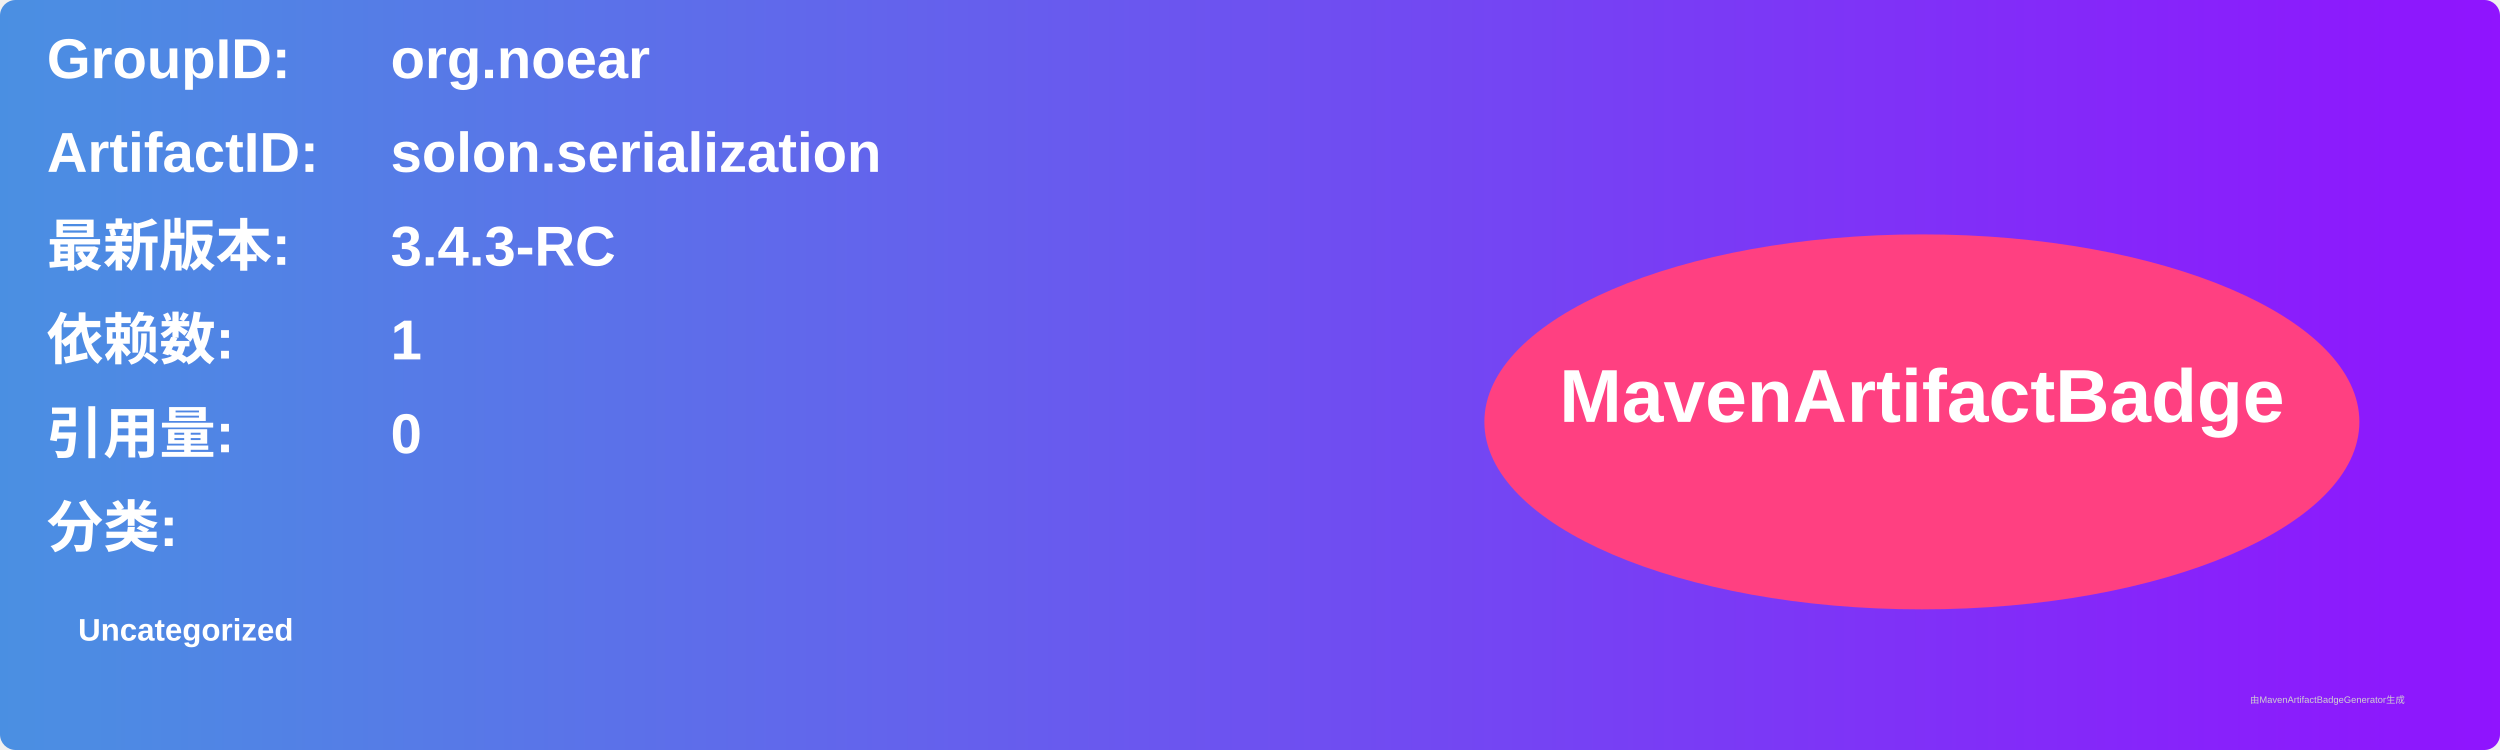
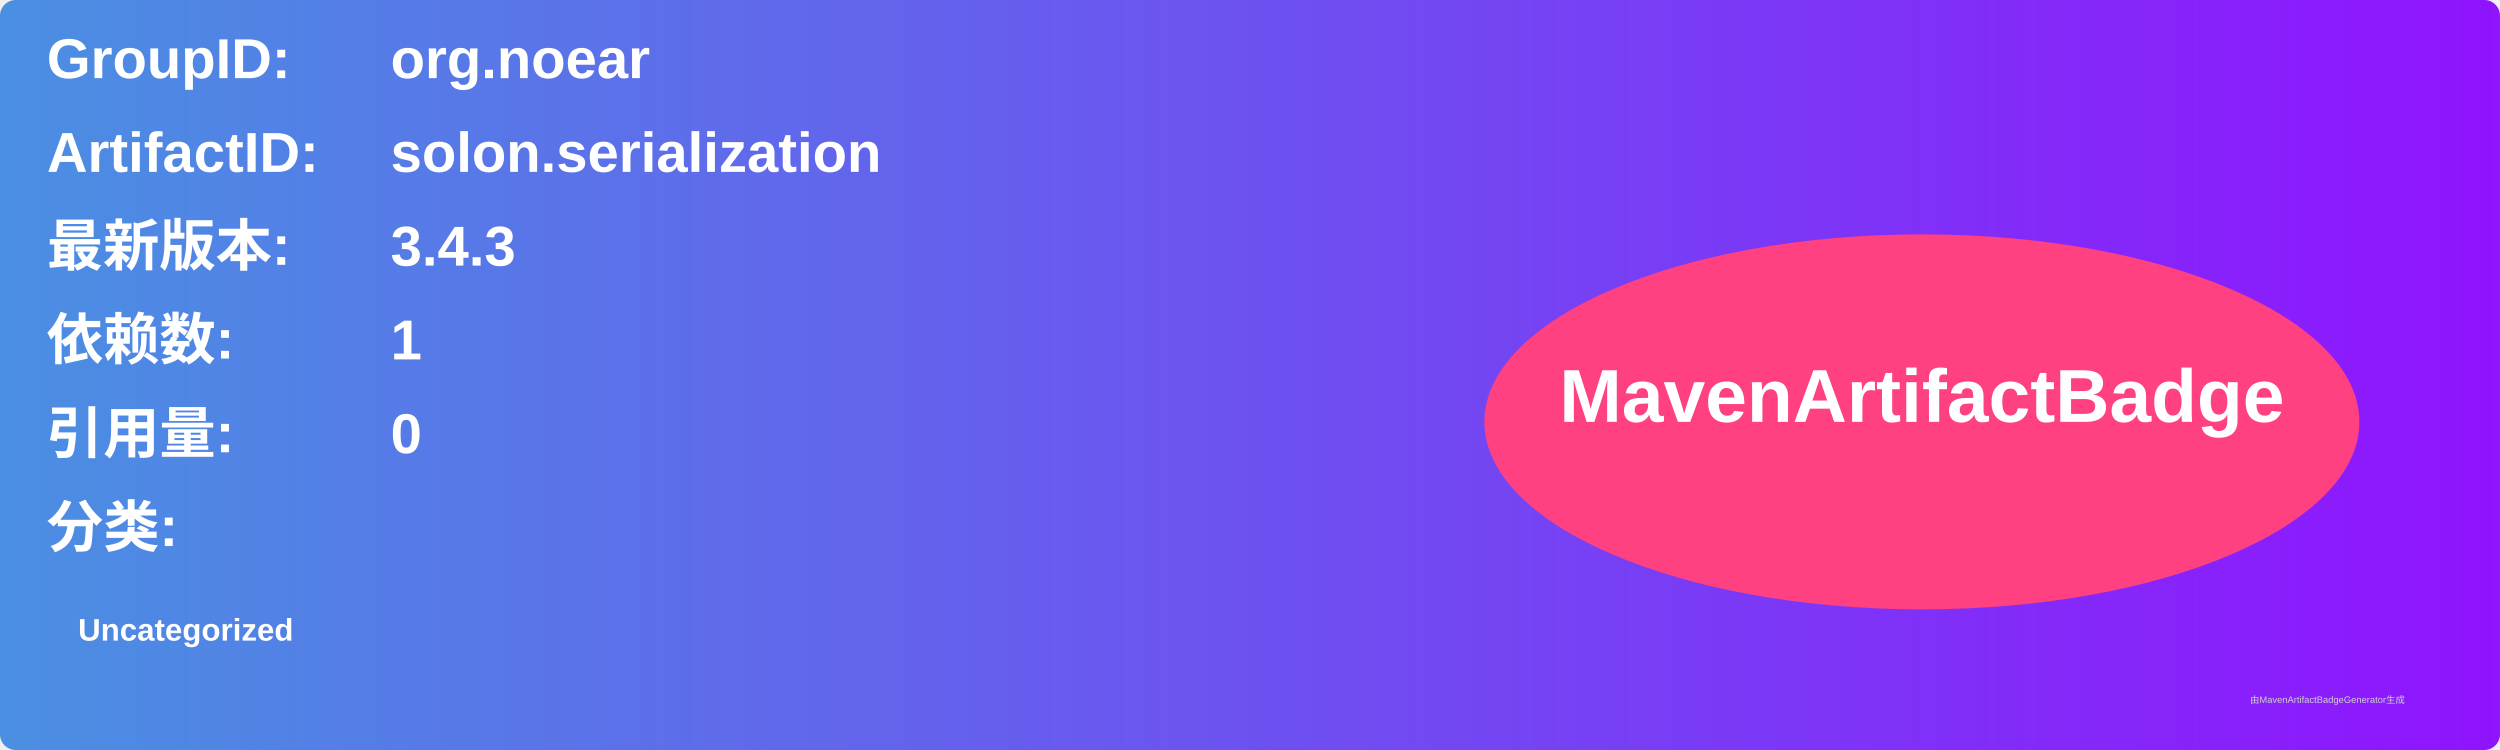
<svg xmlns="http://www.w3.org/2000/svg" width="800" height="240" viewBox="0 0 800 240">
  <linearGradient id="grad" x1="0%" y1="0%" x2="100%" y2="0%">
    <stop offset="0%" stop-color="#4a90e2" />
    <stop offset="100%" stop-color="#9013fe" />
  </linearGradient>
  <rect width="100%" height="100%" rx="5" ry="5" fill="url(#grad)" />
  <g transform="translate(15, 15)">
    <text x="0" y="10" font-family="Arial" font-size="18" fill="white" font-weight="bold" width="260">GroupID:</text>
    <text x="110" y="10" font-family="Arial" font-size="18" fill="white" font-weight="bold" width="460">org.noear</text>
    <text x="0" y="40" font-family="Arial" font-size="18" fill="white" font-weight="bold" width="260">ArtifactID:</text>
    <text x="110" y="40" font-family="Arial" font-size="18" fill="white" font-weight="bold" width="460">solon.serialization</text>
    <text x="0" y="70" font-family="Arial" font-size="18" fill="white" font-weight="bold">最新版本:</text>
    <text x="110" y="70" font-family="Arial" font-size="18" fill="white" font-weight="bold">
-       <tspan font-weight="bold">3.4.3-RC</tspan>
+       <tspan font-weight="bold">3.4.3</tspan>
    </text>
    <text x="0" y="100" font-family="Arial" font-size="18" fill="white" font-weight="bold">依赖数: </text>
    <text x="110" y="100" font-family="Arial" font-size="18" fill="white">
      <tspan font-weight="bold">1</tspan>
    </text>
    <text x="0" y="130" font-family="Arial" font-size="18" fill="white" font-weight="bold">引用量: </text>
    <text x="110" y="130" font-family="Arial" font-size="18" fill="white">
      <tspan font-weight="bold">0</tspan>
    </text>
    <text x="0" y="160" font-family="Arial" font-size="18" fill="white" font-weight="bold">分类:</text>
    <text x="10" y="190" font-family="Arial" font-size="10" fill="white">
      <tspan font-weight="bold">Uncategorized</tspan>
    </text>
    <ellipse cx="600" cy="120" rx="140" ry="60" fill="#ff4081" />
    <text x="600" y="120" text-anchor="middle" font-family="Arial" font-size="24" fill="white" font-weight="bold">MavenArtifactBadge</text>
  </g>
  <text x="720" y="225" font-family="Arial" font-size="3" fill="#d0d0d0">由MavenArtifactBadgeGenerator生成</text>
</svg>
